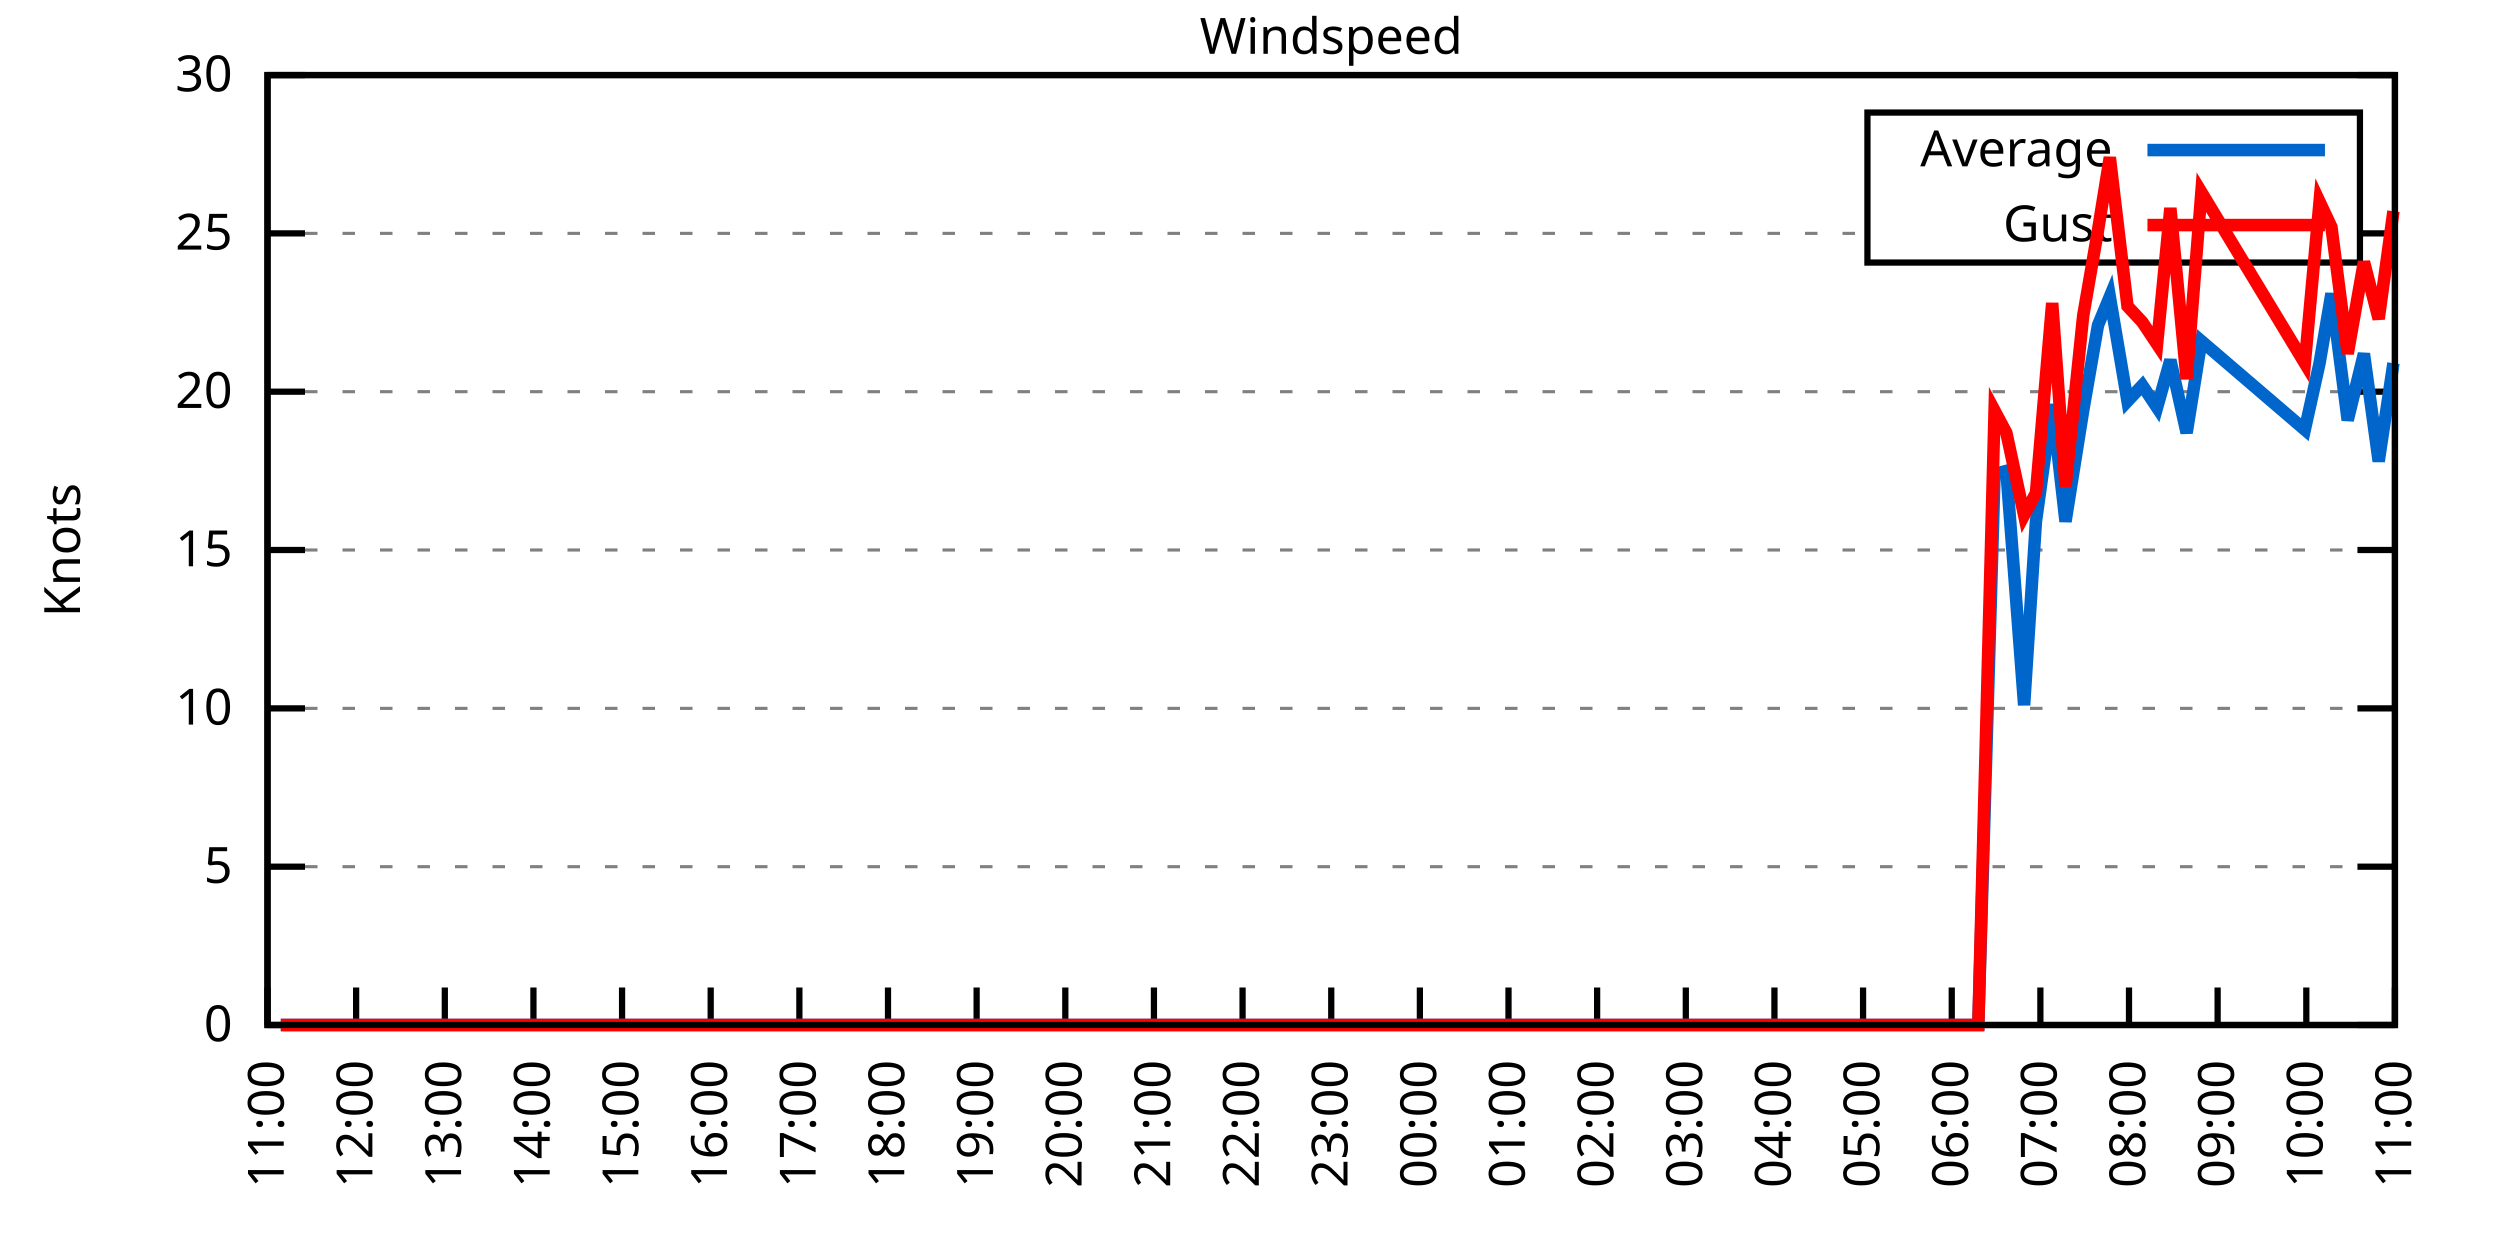
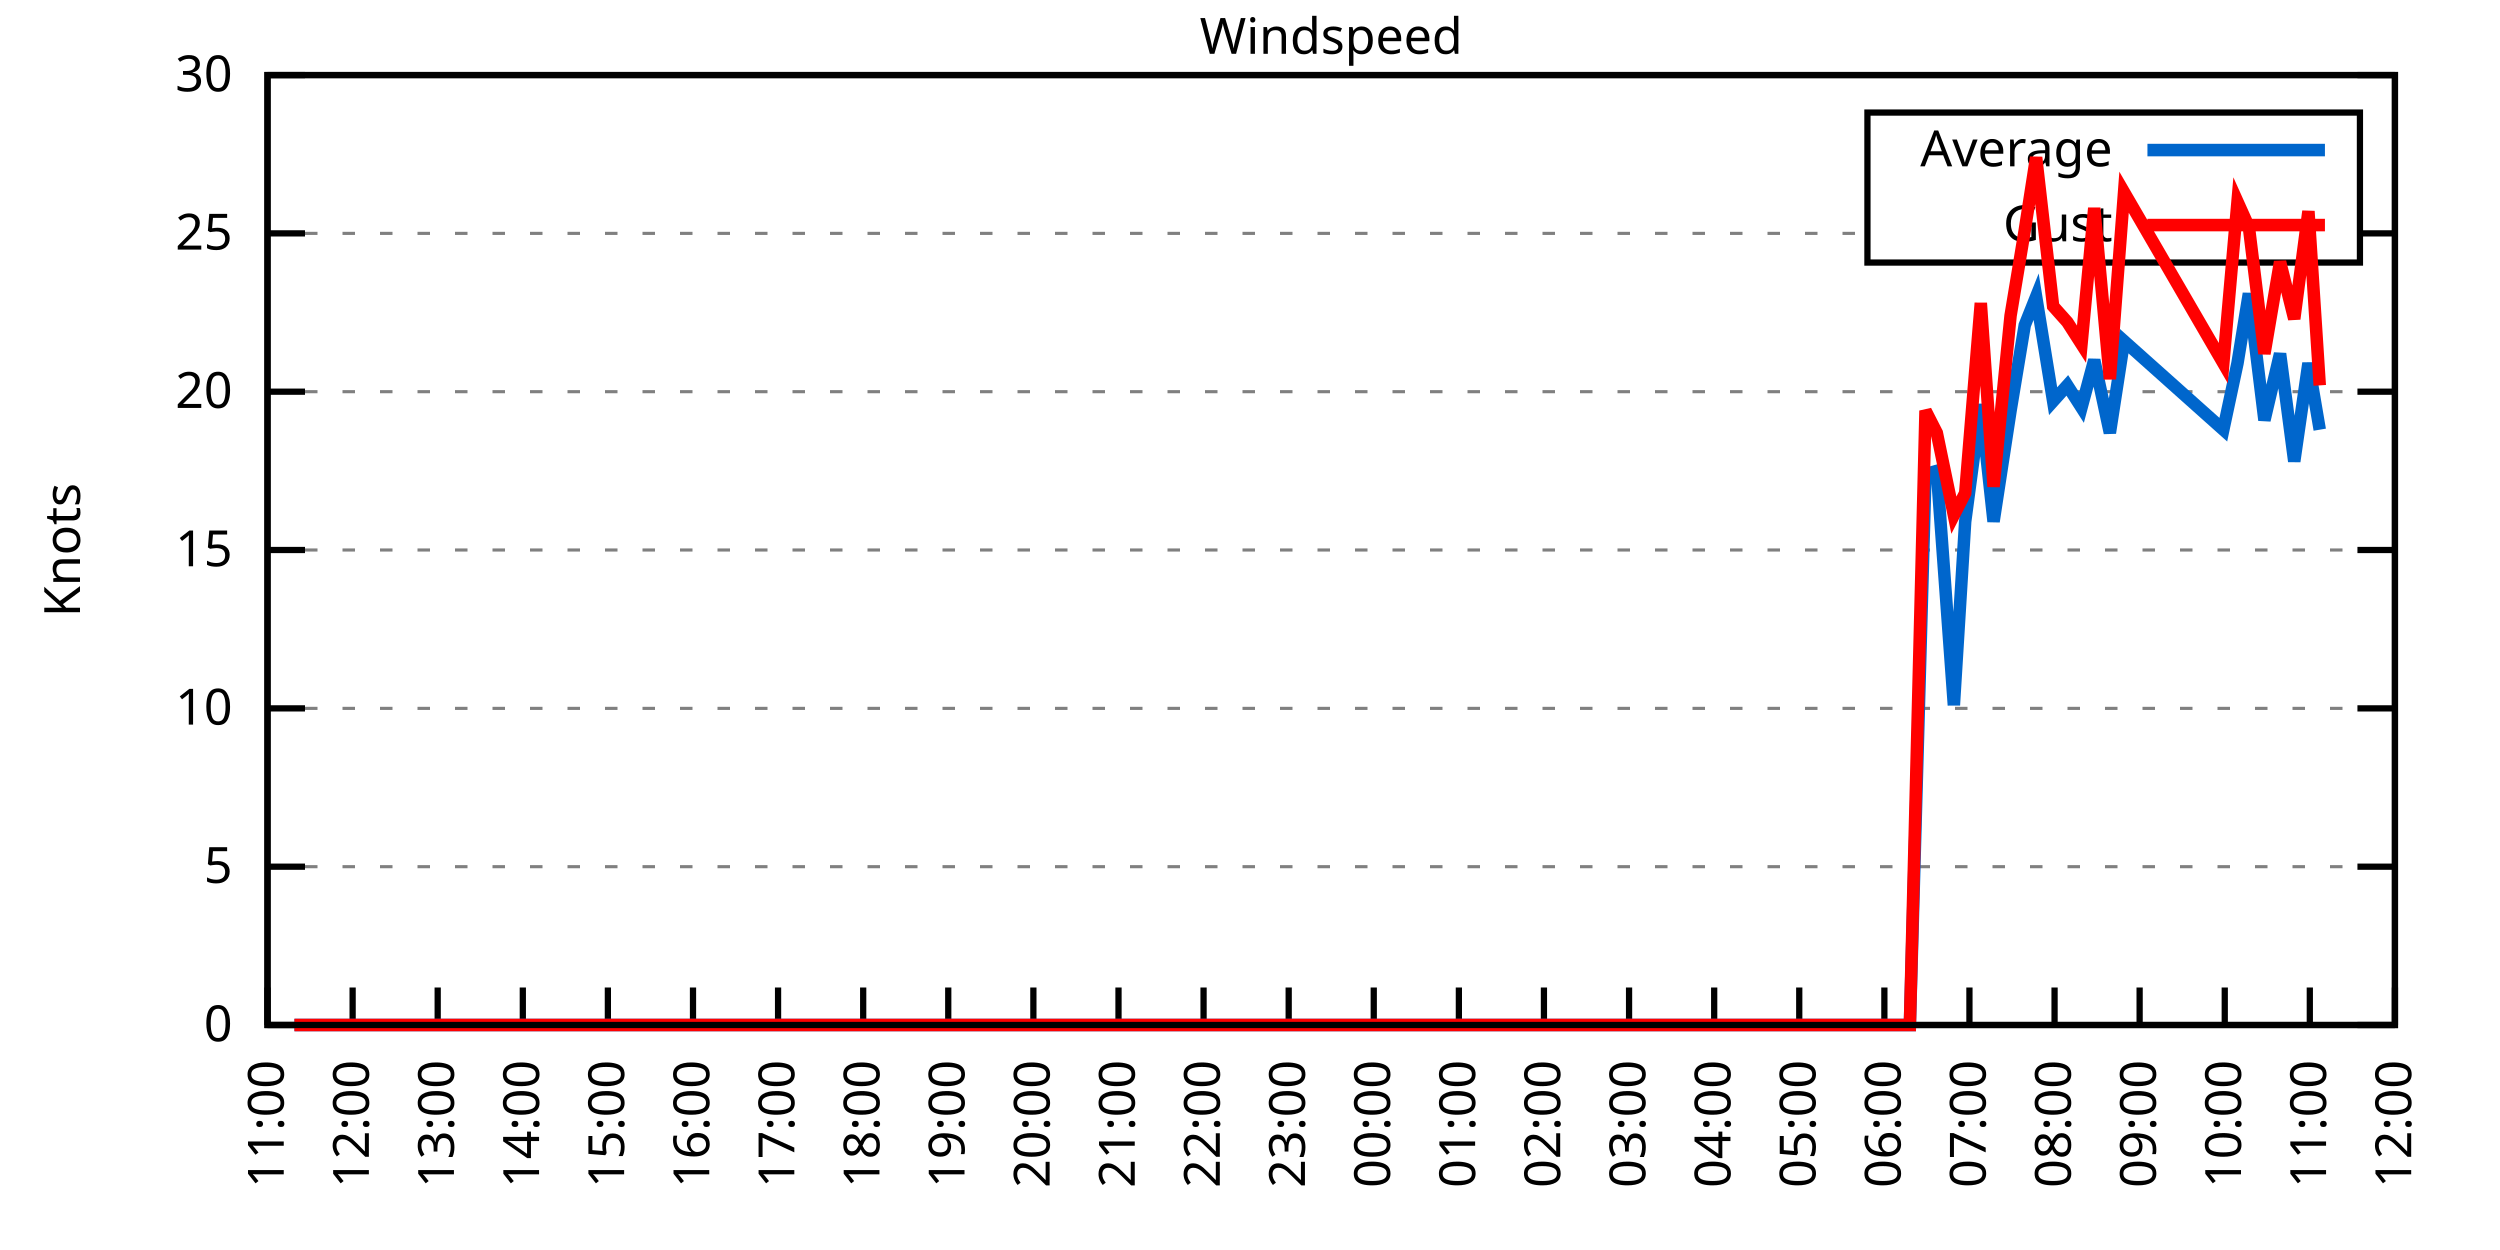
<svg xmlns="http://www.w3.org/2000/svg" xmlns:xlink="http://www.w3.org/1999/xlink" width="400" height="200" viewBox="0 0 400 200">
  <g id="gnuplot_canvas">
    <rect x="0" y="0" width="400" height="200" fill="none" />
    <defs>
      <circle id="gpDot" r="0.5" stroke-width="0.5" stroke="currentColor" />
      <path id="gpPt0" stroke-width="0.333" stroke="currentColor" d="M-1,0 h2 M0,-1 v2" />
      <path id="gpPt1" stroke-width="0.333" stroke="currentColor" d="M-1,-1 L1,1 M1,-1 L-1,1" />
      <path id="gpPt2" stroke-width="0.333" stroke="currentColor" d="M-1,0 L1,0 M0,-1 L0,1 M-1,-1 L1,1 M-1,1 L1,-1" />
      <rect id="gpPt3" stroke-width="0.333" stroke="currentColor" x="-1" y="-1" width="2" height="2" />
      <rect id="gpPt4" stroke-width="0.333" stroke="currentColor" fill="currentColor" x="-1" y="-1" width="2" height="2" />
      <circle id="gpPt5" stroke-width="0.333" stroke="currentColor" cx="0" cy="0" r="1" />
      <use xlink:href="#gpPt5" id="gpPt6" fill="currentColor" stroke="none" />
      <path id="gpPt7" stroke-width="0.333" stroke="currentColor" d="M0,-1.33 L-1.33,0.67 L1.33,0.67 z" />
      <use xlink:href="#gpPt7" id="gpPt8" fill="currentColor" stroke="none" />
      <use xlink:href="#gpPt7" id="gpPt9" stroke="currentColor" transform="rotate(180)" />
      <use xlink:href="#gpPt9" id="gpPt10" fill="currentColor" stroke="none" />
      <use xlink:href="#gpPt3" id="gpPt11" stroke="currentColor" transform="rotate(45)" />
      <use xlink:href="#gpPt11" id="gpPt12" fill="currentColor" stroke="none" />
      <path id="gpPt13" stroke-width="0.333" stroke="currentColor" d="M0,1.330 L1.265,0.411 L0.782,-1.067 L-0.782,-1.076 L-1.265,0.411 z" />
      <use xlink:href="#gpPt13" id="gpPt14" fill="currentColor" stroke="none" />
      <filter id="textbox" filterUnits="objectBoundingBox" x="0" y="0" height="1" width="1">
        <feFlood flood-color="white" flood-opacity="1" result="bgnd" />
        <feComposite in="SourceGraphic" in2="bgnd" operator="atop" />
      </filter>
      <filter id="greybox" filterUnits="objectBoundingBox" x="0" y="0" height="1" width="1">
        <feFlood flood-color="lightgrey" flood-opacity="1" result="grey" />
        <feComposite in="SourceGraphic" in2="grey" operator="atop" />
      </filter>
    </defs>
    <g fill="none" color="white" stroke="currentColor" stroke-width="1.00" stroke-linecap="butt" stroke-linejoin="miter">
</g>
    <g fill="none" color="black" stroke="currentColor" stroke-width="1.00" stroke-linecap="butt" stroke-linejoin="miter">
      <g stroke="none" shape-rendering="crispEdges">
        <polygon fill="rgb(255, 255, 255)" points="42.80,164.00 383.18,164.00 383.18,12.02 42.80,12.02 " />
      </g>
    </g>
    <g fill="none" color="black" stroke="currentColor" stroke-width="1.00" stroke-linecap="butt" stroke-linejoin="miter">
</g>
    <g fill="none" color="black" stroke="black" stroke-width="0.50" stroke-linecap="butt" stroke-linejoin="miter">
</g>
    <g fill="none" color="gray" stroke="currentColor" stroke-width="0.50" stroke-linecap="butt" stroke-linejoin="miter">
      <path stroke="gray" stroke-dasharray="2,4" class="gridline" d="M42.80,164.00 L383.19,164.00  " />
    </g>
    <g fill="none" color="gray" stroke="gray" stroke-width="1.00" stroke-linecap="butt" stroke-linejoin="miter">
</g>
    <g fill="none" color="black" stroke="currentColor" stroke-width="1.00" stroke-linecap="butt" stroke-linejoin="miter">
      <path stroke="black" d="M42.80,164.00 L48.80,164.00 M383.19,164.00 L377.19,164.00  " />
      <g transform="translate(37.20,166.60)" stroke="none" fill="black" font-family="Sans" font-size="8.00" text-anchor="end">
        <text>
          <tspan font-family="Sans"> 0</tspan>
        </text>
      </g>
    </g>
    <g fill="none" color="black" stroke="currentColor" stroke-width="1.00" stroke-linecap="butt" stroke-linejoin="miter">
</g>
    <g fill="none" color="black" stroke="black" stroke-width="0.50" stroke-linecap="butt" stroke-linejoin="miter">
</g>
    <g fill="none" color="gray" stroke="currentColor" stroke-width="0.50" stroke-linecap="butt" stroke-linejoin="miter">
      <path stroke="gray" stroke-dasharray="2,4" class="gridline" d="M42.80,138.67 L383.19,138.67  " />
    </g>
    <g fill="none" color="gray" stroke="gray" stroke-width="1.00" stroke-linecap="butt" stroke-linejoin="miter">
</g>
    <g fill="none" color="black" stroke="currentColor" stroke-width="1.00" stroke-linecap="butt" stroke-linejoin="miter">
      <path stroke="black" d="M42.80,138.67 L48.80,138.67 M383.19,138.67 L377.19,138.67  " />
      <g transform="translate(37.20,141.27)" stroke="none" fill="black" font-family="Sans" font-size="8.00" text-anchor="end">
        <text>
          <tspan font-family="Sans"> 5</tspan>
        </text>
      </g>
    </g>
    <g fill="none" color="black" stroke="currentColor" stroke-width="1.00" stroke-linecap="butt" stroke-linejoin="miter">
</g>
    <g fill="none" color="black" stroke="black" stroke-width="0.50" stroke-linecap="butt" stroke-linejoin="miter">
</g>
    <g fill="none" color="gray" stroke="currentColor" stroke-width="0.50" stroke-linecap="butt" stroke-linejoin="miter">
      <path stroke="gray" stroke-dasharray="2,4" class="gridline" d="M42.80,113.34 L383.19,113.34  " />
    </g>
    <g fill="none" color="gray" stroke="gray" stroke-width="1.00" stroke-linecap="butt" stroke-linejoin="miter">
</g>
    <g fill="none" color="black" stroke="currentColor" stroke-width="1.00" stroke-linecap="butt" stroke-linejoin="miter">
      <path stroke="black" d="M42.80,113.34 L48.80,113.34 M383.19,113.34 L377.19,113.34  " />
      <g transform="translate(37.20,115.94)" stroke="none" fill="black" font-family="Sans" font-size="8.00" text-anchor="end">
        <text>
          <tspan font-family="Sans"> 10</tspan>
        </text>
      </g>
    </g>
    <g fill="none" color="black" stroke="currentColor" stroke-width="1.00" stroke-linecap="butt" stroke-linejoin="miter">
</g>
    <g fill="none" color="black" stroke="black" stroke-width="0.50" stroke-linecap="butt" stroke-linejoin="miter">
</g>
    <g fill="none" color="gray" stroke="currentColor" stroke-width="0.50" stroke-linecap="butt" stroke-linejoin="miter">
      <path stroke="gray" stroke-dasharray="2,4" class="gridline" d="M42.80,88.00 L383.19,88.00  " />
    </g>
    <g fill="none" color="gray" stroke="gray" stroke-width="1.00" stroke-linecap="butt" stroke-linejoin="miter">
</g>
    <g fill="none" color="black" stroke="currentColor" stroke-width="1.00" stroke-linecap="butt" stroke-linejoin="miter">
      <path stroke="black" d="M42.80,88.00 L48.80,88.00 M383.19,88.00 L377.19,88.00  " />
      <g transform="translate(37.20,90.60)" stroke="none" fill="black" font-family="Sans" font-size="8.00" text-anchor="end">
        <text>
          <tspan font-family="Sans"> 15</tspan>
        </text>
      </g>
    </g>
    <g fill="none" color="black" stroke="currentColor" stroke-width="1.00" stroke-linecap="butt" stroke-linejoin="miter">
</g>
    <g fill="none" color="black" stroke="black" stroke-width="0.50" stroke-linecap="butt" stroke-linejoin="miter">
</g>
    <g fill="none" color="gray" stroke="currentColor" stroke-width="0.50" stroke-linecap="butt" stroke-linejoin="miter">
      <path stroke="gray" stroke-dasharray="2,4" class="gridline" d="M42.80,62.67 L383.19,62.67  " />
    </g>
    <g fill="none" color="gray" stroke="gray" stroke-width="1.00" stroke-linecap="butt" stroke-linejoin="miter">
</g>
    <g fill="none" color="black" stroke="currentColor" stroke-width="1.00" stroke-linecap="butt" stroke-linejoin="miter">
      <path stroke="black" d="M42.80,62.67 L48.80,62.67 M383.19,62.67 L377.19,62.67  " />
      <g transform="translate(37.20,65.27)" stroke="none" fill="black" font-family="Sans" font-size="8.00" text-anchor="end">
        <text>
          <tspan font-family="Sans"> 20</tspan>
        </text>
      </g>
    </g>
    <g fill="none" color="black" stroke="currentColor" stroke-width="1.00" stroke-linecap="butt" stroke-linejoin="miter">
</g>
    <g fill="none" color="black" stroke="black" stroke-width="0.50" stroke-linecap="butt" stroke-linejoin="miter">
</g>
    <g fill="none" color="gray" stroke="currentColor" stroke-width="0.50" stroke-linecap="butt" stroke-linejoin="miter">
      <path stroke="gray" stroke-dasharray="2,4" class="gridline" d="M42.80,37.34 L298.79,37.34 M377.59,37.34 L383.19,37.34  " />
    </g>
    <g fill="none" color="gray" stroke="gray" stroke-width="1.00" stroke-linecap="butt" stroke-linejoin="miter">
</g>
    <g fill="none" color="black" stroke="currentColor" stroke-width="1.00" stroke-linecap="butt" stroke-linejoin="miter">
      <path stroke="black" d="M42.80,37.34 L48.80,37.34 M383.19,37.34 L377.19,37.34  " />
      <g transform="translate(37.20,39.94)" stroke="none" fill="black" font-family="Sans" font-size="8.00" text-anchor="end">
        <text>
          <tspan font-family="Sans"> 25</tspan>
        </text>
      </g>
    </g>
    <g fill="none" color="black" stroke="currentColor" stroke-width="1.00" stroke-linecap="butt" stroke-linejoin="miter">
</g>
    <g fill="none" color="black" stroke="black" stroke-width="0.50" stroke-linecap="butt" stroke-linejoin="miter">
</g>
    <g fill="none" color="gray" stroke="currentColor" stroke-width="0.50" stroke-linecap="butt" stroke-linejoin="miter">
      <path stroke="gray" stroke-dasharray="2,4" class="gridline" d="M42.80,12.01 L383.19,12.01  " />
    </g>
    <g fill="none" color="gray" stroke="gray" stroke-width="1.00" stroke-linecap="butt" stroke-linejoin="miter">
</g>
    <g fill="none" color="black" stroke="currentColor" stroke-width="1.00" stroke-linecap="butt" stroke-linejoin="miter">
      <path stroke="black" d="M42.80,12.01 L48.80,12.01 M383.19,12.01 L377.19,12.01  " />
      <g transform="translate(37.20,14.61)" stroke="none" fill="black" font-family="Sans" font-size="8.00" text-anchor="end">
        <text>
          <tspan font-family="Sans"> 30</tspan>
        </text>
      </g>
    </g>
    <g fill="none" color="black" stroke="currentColor" stroke-width="1.00" stroke-linecap="butt" stroke-linejoin="miter">
      <path stroke="black" d="M42.80,164.00 L42.80,158.00  " />
      <g transform="translate(45.40,169.60) rotate(270.00)" stroke="none" fill="black" font-family="Sans" font-size="8.00" text-anchor="end">
        <text>
          <tspan font-family="Sans">11:00</tspan>
        </text>
      </g>
    </g>
    <g fill="none" color="black" stroke="currentColor" stroke-width="1.00" stroke-linecap="butt" stroke-linejoin="miter">
-       <path stroke="black" d="M56.98,164.00 L56.98,158.00  " />
-       <g transform="translate(59.58,169.60) rotate(270.00)" stroke="none" fill="black" font-family="Sans" font-size="8.00" text-anchor="end">
+       <path stroke="black" d="M56.42,164.00 L56.42,158.00  " />
+       <g transform="translate(59.02,169.60) rotate(270.00)" stroke="none" fill="black" font-family="Sans" font-size="8.00" text-anchor="end">
        <text>
          <tspan font-family="Sans">12:00</tspan>
        </text>
      </g>
    </g>
    <g fill="none" color="black" stroke="currentColor" stroke-width="1.00" stroke-linecap="butt" stroke-linejoin="miter">
-       <path stroke="black" d="M71.17,164.00 L71.17,158.00  " />
-       <g transform="translate(73.77,169.60) rotate(270.00)" stroke="none" fill="black" font-family="Sans" font-size="8.00" text-anchor="end">
+       <path stroke="black" d="M70.03,164.00 L70.03,158.00  " />
+       <g transform="translate(72.63,169.60) rotate(270.00)" stroke="none" fill="black" font-family="Sans" font-size="8.00" text-anchor="end">
        <text>
          <tspan font-family="Sans">13:00</tspan>
        </text>
      </g>
    </g>
    <g fill="none" color="black" stroke="currentColor" stroke-width="1.00" stroke-linecap="butt" stroke-linejoin="miter">
-       <path stroke="black" d="M85.35,164.00 L85.35,158.00  " />
-       <g transform="translate(87.95,169.60) rotate(270.00)" stroke="none" fill="black" font-family="Sans" font-size="8.00" text-anchor="end">
+       <path stroke="black" d="M83.65,164.00 L83.65,158.00  " />
+       <g transform="translate(86.25,169.60) rotate(270.00)" stroke="none" fill="black" font-family="Sans" font-size="8.00" text-anchor="end">
        <text>
          <tspan font-family="Sans">14:00</tspan>
        </text>
      </g>
    </g>
    <g fill="none" color="black" stroke="currentColor" stroke-width="1.00" stroke-linecap="butt" stroke-linejoin="miter">
-       <path stroke="black" d="M99.53,164.00 L99.53,158.00  " />
-       <g transform="translate(102.13,169.60) rotate(270.00)" stroke="none" fill="black" font-family="Sans" font-size="8.00" text-anchor="end">
+       <path stroke="black" d="M97.26,164.00 L97.26,158.00  " />
+       <g transform="translate(99.86,169.60) rotate(270.00)" stroke="none" fill="black" font-family="Sans" font-size="8.00" text-anchor="end">
        <text>
          <tspan font-family="Sans">15:00</tspan>
        </text>
      </g>
    </g>
    <g fill="none" color="black" stroke="currentColor" stroke-width="1.00" stroke-linecap="butt" stroke-linejoin="miter">
-       <path stroke="black" d="M113.71,164.00 L113.71,158.00  " />
-       <g transform="translate(116.31,169.60) rotate(270.00)" stroke="none" fill="black" font-family="Sans" font-size="8.00" text-anchor="end">
+       <path stroke="black" d="M110.88,164.00 L110.88,158.00  " />
+       <g transform="translate(113.48,169.60) rotate(270.00)" stroke="none" fill="black" font-family="Sans" font-size="8.00" text-anchor="end">
        <text>
          <tspan font-family="Sans">16:00</tspan>
        </text>
      </g>
    </g>
    <g fill="none" color="black" stroke="currentColor" stroke-width="1.00" stroke-linecap="butt" stroke-linejoin="miter">
-       <path stroke="black" d="M127.90,164.00 L127.90,158.00  " />
-       <g transform="translate(130.50,169.60) rotate(270.00)" stroke="none" fill="black" font-family="Sans" font-size="8.00" text-anchor="end">
+       <path stroke="black" d="M124.49,164.00 L124.49,158.00  " />
+       <g transform="translate(127.09,169.60) rotate(270.00)" stroke="none" fill="black" font-family="Sans" font-size="8.00" text-anchor="end">
        <text>
          <tspan font-family="Sans">17:00</tspan>
        </text>
      </g>
    </g>
    <g fill="none" color="black" stroke="currentColor" stroke-width="1.00" stroke-linecap="butt" stroke-linejoin="miter">
-       <path stroke="black" d="M142.08,164.00 L142.08,158.00  " />
-       <g transform="translate(144.68,169.60) rotate(270.00)" stroke="none" fill="black" font-family="Sans" font-size="8.00" text-anchor="end">
+       <path stroke="black" d="M138.11,164.00 L138.11,158.00  " />
+       <g transform="translate(140.71,169.60) rotate(270.00)" stroke="none" fill="black" font-family="Sans" font-size="8.00" text-anchor="end">
        <text>
          <tspan font-family="Sans">18:00</tspan>
        </text>
      </g>
    </g>
    <g fill="none" color="black" stroke="currentColor" stroke-width="1.00" stroke-linecap="butt" stroke-linejoin="miter">
-       <path stroke="black" d="M156.26,164.00 L156.26,158.00  " />
-       <g transform="translate(158.86,169.60) rotate(270.00)" stroke="none" fill="black" font-family="Sans" font-size="8.00" text-anchor="end">
+       <path stroke="black" d="M151.72,164.00 L151.72,158.00  " />
+       <g transform="translate(154.32,169.60) rotate(270.00)" stroke="none" fill="black" font-family="Sans" font-size="8.00" text-anchor="end">
        <text>
          <tspan font-family="Sans">19:00</tspan>
        </text>
      </g>
    </g>
    <g fill="none" color="black" stroke="currentColor" stroke-width="1.00" stroke-linecap="butt" stroke-linejoin="miter">
-       <path stroke="black" d="M170.45,164.00 L170.45,158.00  " />
-       <g transform="translate(173.05,169.60) rotate(270.00)" stroke="none" fill="black" font-family="Sans" font-size="8.00" text-anchor="end">
+       <path stroke="black" d="M165.34,164.00 L165.34,158.00  " />
+       <g transform="translate(167.94,169.60) rotate(270.00)" stroke="none" fill="black" font-family="Sans" font-size="8.00" text-anchor="end">
        <text>
          <tspan font-family="Sans">20:00</tspan>
        </text>
      </g>
    </g>
    <g fill="none" color="black" stroke="currentColor" stroke-width="1.00" stroke-linecap="butt" stroke-linejoin="miter">
-       <path stroke="black" d="M184.63,164.00 L184.63,158.00  " />
-       <g transform="translate(187.23,169.60) rotate(270.00)" stroke="none" fill="black" font-family="Sans" font-size="8.00" text-anchor="end">
+       <path stroke="black" d="M178.96,164.00 L178.96,158.00  " />
+       <g transform="translate(181.56,169.60) rotate(270.00)" stroke="none" fill="black" font-family="Sans" font-size="8.00" text-anchor="end">
        <text>
          <tspan font-family="Sans">21:00</tspan>
        </text>
      </g>
    </g>
    <g fill="none" color="black" stroke="currentColor" stroke-width="1.00" stroke-linecap="butt" stroke-linejoin="miter">
-       <path stroke="black" d="M198.81,164.00 L198.81,158.00  " />
-       <g transform="translate(201.41,169.60) rotate(270.00)" stroke="none" fill="black" font-family="Sans" font-size="8.00" text-anchor="end">
+       <path stroke="black" d="M192.57,164.00 L192.57,158.00  " />
+       <g transform="translate(195.17,169.60) rotate(270.00)" stroke="none" fill="black" font-family="Sans" font-size="8.00" text-anchor="end">
        <text>
          <tspan font-family="Sans">22:00</tspan>
        </text>
      </g>
    </g>
    <g fill="none" color="black" stroke="currentColor" stroke-width="1.00" stroke-linecap="butt" stroke-linejoin="miter">
-       <path stroke="black" d="M213.00,164.00 L213.00,158.00  " />
-       <g transform="translate(215.60,169.60) rotate(270.00)" stroke="none" fill="black" font-family="Sans" font-size="8.00" text-anchor="end">
+       <path stroke="black" d="M206.19,164.00 L206.19,158.00  " />
+       <g transform="translate(208.79,169.60) rotate(270.00)" stroke="none" fill="black" font-family="Sans" font-size="8.00" text-anchor="end">
        <text>
          <tspan font-family="Sans">23:00</tspan>
        </text>
      </g>
    </g>
    <g fill="none" color="black" stroke="currentColor" stroke-width="1.00" stroke-linecap="butt" stroke-linejoin="miter">
-       <path stroke="black" d="M227.18,164.00 L227.18,158.00  " />
-       <g transform="translate(229.78,169.60) rotate(270.00)" stroke="none" fill="black" font-family="Sans" font-size="8.00" text-anchor="end">
+       <path stroke="black" d="M219.80,164.00 L219.80,158.00  " />
+       <g transform="translate(222.40,169.60) rotate(270.00)" stroke="none" fill="black" font-family="Sans" font-size="8.00" text-anchor="end">
        <text>
          <tspan font-family="Sans">00:00</tspan>
        </text>
      </g>
    </g>
    <g fill="none" color="black" stroke="currentColor" stroke-width="1.00" stroke-linecap="butt" stroke-linejoin="miter">
-       <path stroke="black" d="M241.36,164.00 L241.36,158.00  " />
-       <g transform="translate(243.96,169.60) rotate(270.00)" stroke="none" fill="black" font-family="Sans" font-size="8.00" text-anchor="end">
+       <path stroke="black" d="M233.42,164.00 L233.42,158.00  " />
+       <g transform="translate(236.02,169.60) rotate(270.00)" stroke="none" fill="black" font-family="Sans" font-size="8.00" text-anchor="end">
        <text>
          <tspan font-family="Sans">01:00</tspan>
        </text>
      </g>
    </g>
    <g fill="none" color="black" stroke="currentColor" stroke-width="1.00" stroke-linecap="butt" stroke-linejoin="miter">
-       <path stroke="black" d="M255.54,164.00 L255.54,158.00  " />
-       <g transform="translate(258.14,169.60) rotate(270.00)" stroke="none" fill="black" font-family="Sans" font-size="8.00" text-anchor="end">
+       <path stroke="black" d="M247.03,164.00 L247.03,158.00  " />
+       <g transform="translate(249.63,169.60) rotate(270.00)" stroke="none" fill="black" font-family="Sans" font-size="8.00" text-anchor="end">
        <text>
          <tspan font-family="Sans">02:00</tspan>
        </text>
      </g>
    </g>
    <g fill="none" color="black" stroke="currentColor" stroke-width="1.00" stroke-linecap="butt" stroke-linejoin="miter">
-       <path stroke="black" d="M269.73,164.00 L269.73,158.00  " />
-       <g transform="translate(272.33,169.60) rotate(270.00)" stroke="none" fill="black" font-family="Sans" font-size="8.00" text-anchor="end">
+       <path stroke="black" d="M260.65,164.00 L260.65,158.00  " />
+       <g transform="translate(263.25,169.60) rotate(270.00)" stroke="none" fill="black" font-family="Sans" font-size="8.00" text-anchor="end">
        <text>
          <tspan font-family="Sans">03:00</tspan>
        </text>
      </g>
    </g>
    <g fill="none" color="black" stroke="currentColor" stroke-width="1.00" stroke-linecap="butt" stroke-linejoin="miter">
-       <path stroke="black" d="M283.91,164.00 L283.91,158.00  " />
-       <g transform="translate(286.51,169.60) rotate(270.00)" stroke="none" fill="black" font-family="Sans" font-size="8.00" text-anchor="end">
+       <path stroke="black" d="M274.27,164.00 L274.27,158.00  " />
+       <g transform="translate(276.87,169.60) rotate(270.00)" stroke="none" fill="black" font-family="Sans" font-size="8.00" text-anchor="end">
        <text>
          <tspan font-family="Sans">04:00</tspan>
        </text>
      </g>
    </g>
    <g fill="none" color="black" stroke="currentColor" stroke-width="1.00" stroke-linecap="butt" stroke-linejoin="miter">
-       <path stroke="black" d="M298.09,164.00 L298.09,158.00  " />
-       <g transform="translate(300.69,169.60) rotate(270.00)" stroke="none" fill="black" font-family="Sans" font-size="8.00" text-anchor="end">
+       <path stroke="black" d="M287.88,164.00 L287.88,158.00  " />
+       <g transform="translate(290.48,169.60) rotate(270.00)" stroke="none" fill="black" font-family="Sans" font-size="8.00" text-anchor="end">
        <text>
          <tspan font-family="Sans">05:00</tspan>
        </text>
      </g>
    </g>
    <g fill="none" color="black" stroke="currentColor" stroke-width="1.00" stroke-linecap="butt" stroke-linejoin="miter">
-       <path stroke="black" d="M312.28,164.00 L312.28,158.00  " />
-       <g transform="translate(314.88,169.60) rotate(270.00)" stroke="none" fill="black" font-family="Sans" font-size="8.00" text-anchor="end">
+       <path stroke="black" d="M301.50,164.00 L301.50,158.00  " />
+       <g transform="translate(304.10,169.60) rotate(270.00)" stroke="none" fill="black" font-family="Sans" font-size="8.00" text-anchor="end">
        <text>
          <tspan font-family="Sans">06:00</tspan>
        </text>
      </g>
    </g>
    <g fill="none" color="black" stroke="currentColor" stroke-width="1.00" stroke-linecap="butt" stroke-linejoin="miter">
-       <path stroke="black" d="M326.46,164.00 L326.46,158.00  " />
-       <g transform="translate(329.06,169.60) rotate(270.00)" stroke="none" fill="black" font-family="Sans" font-size="8.00" text-anchor="end">
+       <path stroke="black" d="M315.11,164.00 L315.11,158.00  " />
+       <g transform="translate(317.71,169.60) rotate(270.00)" stroke="none" fill="black" font-family="Sans" font-size="8.00" text-anchor="end">
        <text>
          <tspan font-family="Sans">07:00</tspan>
        </text>
      </g>
    </g>
    <g fill="none" color="black" stroke="currentColor" stroke-width="1.00" stroke-linecap="butt" stroke-linejoin="miter">
-       <path stroke="black" d="M340.64,164.00 L340.64,158.00  " />
-       <g transform="translate(343.24,169.60) rotate(270.00)" stroke="none" fill="black" font-family="Sans" font-size="8.00" text-anchor="end">
+       <path stroke="black" d="M328.73,164.00 L328.73,158.00  " />
+       <g transform="translate(331.33,169.60) rotate(270.00)" stroke="none" fill="black" font-family="Sans" font-size="8.00" text-anchor="end">
        <text>
          <tspan font-family="Sans">08:00</tspan>
        </text>
      </g>
    </g>
    <g fill="none" color="black" stroke="currentColor" stroke-width="1.00" stroke-linecap="butt" stroke-linejoin="miter">
-       <path stroke="black" d="M354.82,164.00 L354.82,158.00  " />
-       <g transform="translate(357.42,169.60) rotate(270.00)" stroke="none" fill="black" font-family="Sans" font-size="8.00" text-anchor="end">
+       <path stroke="black" d="M342.34,164.00 L342.34,158.00  " />
+       <g transform="translate(344.94,169.60) rotate(270.00)" stroke="none" fill="black" font-family="Sans" font-size="8.00" text-anchor="end">
        <text>
          <tspan font-family="Sans">09:00</tspan>
        </text>
      </g>
    </g>
    <g fill="none" color="black" stroke="currentColor" stroke-width="1.00" stroke-linecap="butt" stroke-linejoin="miter">
-       <path stroke="black" d="M369.01,164.00 L369.01,158.00  " />
-       <g transform="translate(371.61,169.60) rotate(270.00)" stroke="none" fill="black" font-family="Sans" font-size="8.00" text-anchor="end">
+       <path stroke="black" d="M355.96,164.00 L355.96,158.00  " />
+       <g transform="translate(358.56,169.60) rotate(270.00)" stroke="none" fill="black" font-family="Sans" font-size="8.00" text-anchor="end">
        <text>
          <tspan font-family="Sans">10:00</tspan>
+         </text>
+       </g>
+     </g>
+     <g fill="none" color="black" stroke="currentColor" stroke-width="1.00" stroke-linecap="butt" stroke-linejoin="miter">
+       <path stroke="black" d="M369.57,164.00 L369.57,158.00  " />
+       <g transform="translate(372.17,169.60) rotate(270.00)" stroke="none" fill="black" font-family="Sans" font-size="8.00" text-anchor="end">
+         <text>
+           <tspan font-family="Sans">11:00</tspan>
        </text>
      </g>
    </g>
    <g fill="none" color="black" stroke="currentColor" stroke-width="1.00" stroke-linecap="butt" stroke-linejoin="miter">
      <path stroke="black" d="M383.19,164.00 L383.19,158.00  " />
      <g transform="translate(385.79,169.60) rotate(270.00)" stroke="none" fill="black" font-family="Sans" font-size="8.00" text-anchor="end">
        <text>
-           <tspan font-family="Sans">11:00</tspan>
+           <tspan font-family="Sans">12:00</tspan>
        </text>
      </g>
    </g>
    <g fill="none" color="black" stroke="currentColor" stroke-width="1.00" stroke-linecap="butt" stroke-linejoin="miter">
</g>
    <g fill="none" color="black" stroke="currentColor" stroke-width="1.00" stroke-linecap="butt" stroke-linejoin="miter">
      <path stroke="black" d="M42.80,12.01 L42.80,164.00 L383.19,164.00 L383.19,12.01 L42.80,12.01 Z  " />
    </g>
    <g fill="none" color="black" stroke="currentColor" stroke-width="1.00" stroke-linecap="butt" stroke-linejoin="miter">
</g>
    <g fill="none" color="black" stroke="currentColor" stroke-width="1.00" stroke-linecap="butt" stroke-linejoin="miter">
      <path stroke="black" d="M298.79,42.01 L298.79,18.01 L377.59,18.01 L377.59,42.01 L298.79,42.01 Z  " />
    </g>
    <g id="Windspeed_plot_1">
      <g fill="none" color="white" stroke="black" stroke-width="2.00" stroke-linecap="butt" stroke-linejoin="miter">
</g>
      <g fill="none" color="black" stroke="currentColor" stroke-width="2.00" stroke-linecap="butt" stroke-linejoin="miter">
        <g transform="translate(337.99,26.61)" stroke="none" fill="black" font-family="Sans" font-size="8.00" text-anchor="end">
          <text>
            <tspan font-family="Sans">Average</tspan>
          </text>
        </g>
      </g>
      <g fill="none" color="black" stroke="currentColor" stroke-width="2.00" stroke-linecap="butt" stroke-linejoin="miter">
-         <path stroke="rgb(  0, 102, 204)" d="M343.59,24.01 L371.99,24.01 M44.93,164.00 L47.29,164.00 L49.18,164.00 L52.02,164.00 L54.38,164.00 L56.75,164.00   L58.87,164.00 L61.00,164.00 L63.60,164.00 L65.73,164.00 L68.33,164.00 L70.93,164.00 L73.29,164.00 L75.42,164.00   L78.02,164.00 L80.15,164.00 L82.51,164.00 L85.11,164.00 L87.00,164.00 L89.60,164.00 L91.97,164.00 L94.33,164.00   L96.93,164.00 L99.30,164.00 L101.66,164.00 L104.02,164.00 L106.39,164.00 L108.28,164.00 L110.88,164.00 L113.24,164.00   L115.84,164.00 L118.21,164.00 L120.57,164.00 L122.70,164.00 L125.30,164.00 L127.66,164.00 L130.02,164.00 L132.39,164.00   L134.28,164.00 L137.12,164.00 L139.48,164.00 L141.37,164.00 L144.21,164.00 L146.57,164.00 L148.94,164.00 L151.30,164.00   L153.66,164.00 L155.55,164.00 L158.39,164.00 L160.52,164.00 L163.12,164.00 L165.25,164.00 L167.61,164.00 L170.21,164.00   L172.57,164.00 L174.46,164.00 L177.06,164.00 L179.43,164.00 L182.03,164.00 L184.39,164.00 L186.52,164.00 L189.12,164.00   L191.25,164.00 L193.85,164.00 L195.98,164.00 L198.58,164.00 L200.47,164.00 L203.07,164.00 L205.67,164.00 L208.03,164.00   L210.39,164.00 L212.52,164.00 L214.65,164.00 L217.25,164.00 L219.61,164.00 L221.98,164.00 L224.58,164.00 L226.94,164.00   L229.31,164.00 L231.67,164.00 L234.03,164.00 L236.40,164.00 L238.76,164.00 L241.12,164.00 L242.78,164.00 L245.38,164.00   L247.98,164.00 L250.34,164.00 L252.71,164.00 L255.07,164.00 L257.20,164.00 L259.56,164.00 L264.53,164.00 L266.65,164.00   L268.78,164.00 L271.85,164.00 L274.22,164.00 L276.11,164.00 L278.95,164.00 L281.31,164.00 L283.67,164.00 L286.04,164.00   L288.16,164.00 L290.76,164.00 L293.13,164.00 L295.49,164.00 L297.62,164.00 L300.22,164.00 L302.11,164.00 L304.47,164.00   L306.84,164.00 L309.44,164.00 L311.57,164.00 L314.17,164.00 L316.53,164.00 L319.13,75.85 L321.02,75.34 L323.86,112.83   L325.75,83.45 L328.35,64.70 L330.48,83.45 L333.31,65.71 L335.68,52.03 L337.57,47.47 L340.40,64.19 L342.77,61.66   L345.13,65.21 L347.26,57.61 L349.86,69.26 L352.22,54.57 L368.77,68.75 L371.13,58.11 L373.03,46.97 L375.63,67.23   L378.23,56.59 L380.59,73.82 L382.95,58.11  " />
+         <path stroke="rgb(  0, 102, 204)" d="M343.59,24.01 L371.99,24.01 M47.11,164.00 L48.93,164.00 L51.65,164.00 L53.92,164.00 L56.19,164.00 L58.23,164.00   L60.27,164.00 L62.77,164.00 L64.81,164.00 L67.31,164.00 L69.80,164.00 L72.07,164.00 L74.12,164.00 L76.61,164.00   L78.65,164.00 L80.92,164.00 L83.42,164.00 L85.24,164.00 L87.73,164.00 L90.00,164.00 L92.27,164.00 L94.77,164.00   L97.04,164.00 L99.30,164.00 L101.57,164.00 L103.84,164.00 L105.66,164.00 L108.15,164.00 L110.42,164.00 L112.92,164.00   L115.19,164.00 L117.46,164.00 L119.50,164.00 L122.00,164.00 L124.27,164.00 L126.54,164.00 L128.81,164.00 L130.62,164.00   L133.34,164.00 L135.61,164.00 L137.43,164.00 L140.15,164.00 L142.42,164.00 L144.69,164.00 L146.96,164.00 L149.23,164.00   L151.04,164.00 L153.77,164.00 L155.81,164.00 L158.31,164.00 L160.35,164.00 L162.62,164.00 L165.11,164.00 L167.38,164.00   L169.20,164.00 L171.69,164.00 L173.96,164.00 L176.46,164.00 L178.73,164.00 L180.77,164.00 L183.27,164.00 L185.31,164.00   L187.81,164.00 L189.85,164.00 L192.34,164.00 L194.16,164.00 L196.66,164.00 L199.15,164.00 L201.42,164.00 L203.69,164.00   L205.73,164.00 L207.78,164.00 L210.27,164.00 L212.54,164.00 L214.81,164.00 L217.31,164.00 L219.58,164.00 L221.85,164.00   L224.11,164.00 L226.38,164.00 L228.65,164.00 L230.92,164.00 L233.19,164.00 L234.78,164.00 L237.28,164.00 L239.77,164.00   L242.04,164.00 L244.31,164.00 L246.58,164.00 L248.62,164.00 L250.89,164.00 L255.66,164.00 L257.70,164.00 L259.74,164.00   L262.69,164.00 L264.96,164.00 L266.78,164.00 L269.50,164.00 L271.77,164.00 L274.04,164.00 L276.31,164.00 L278.35,164.00   L280.85,164.00 L283.12,164.00 L285.38,164.00 L287.43,164.00 L289.92,164.00 L291.74,164.00 L294.01,164.00 L296.28,164.00   L298.77,164.00 L300.82,164.00 L303.31,164.00 L305.58,164.00 L308.08,75.85 L309.89,75.34 L312.62,112.83 L314.43,83.45   L316.93,64.70 L318.97,83.45 L321.69,65.71 L323.96,52.03 L325.78,47.47 L328.50,64.19 L330.77,61.66 L333.04,65.21   L335.08,57.61 L337.58,69.26 L339.85,54.57 L355.73,68.75 L358.00,58.11 L359.82,46.97 L362.31,67.23 L364.81,56.59   L367.08,73.82 L369.35,58.11 L371.16,68.75  " />
      </g>
    </g>
    <g id="Windspeed_plot_2">
      <g fill="none" color="black" stroke="currentColor" stroke-width="2.00" stroke-linecap="butt" stroke-linejoin="miter">
        <g transform="translate(337.99,38.61)" stroke="none" fill="black" font-family="Sans" font-size="8.00" text-anchor="end">
          <text>
            <tspan font-family="Sans">Gust</tspan>
          </text>
        </g>
      </g>
      <g fill="none" color="black" stroke="currentColor" stroke-width="2.00" stroke-linecap="butt" stroke-linejoin="miter">
-         <path stroke="rgb(255,   0,   0)" d="M343.59,36.01 L371.99,36.01 M44.93,164.00 L47.29,164.00 L49.18,164.00 L52.02,164.00 L54.38,164.00 L56.75,164.00   L58.87,164.00 L61.00,164.00 L63.60,164.00 L65.73,164.00 L68.33,164.00 L70.93,164.00 L73.29,164.00 L75.42,164.00   L78.02,164.00 L80.15,164.00 L82.51,164.00 L85.11,164.00 L87.00,164.00 L89.60,164.00 L91.97,164.00 L94.33,164.00   L96.93,164.00 L99.30,164.00 L101.66,164.00 L104.02,164.00 L106.39,164.00 L108.28,164.00 L110.88,164.00 L113.24,164.00   L115.84,164.00 L118.21,164.00 L120.57,164.00 L122.70,164.00 L125.30,164.00 L127.66,164.00 L130.02,164.00 L132.39,164.00   L134.28,164.00 L137.12,164.00 L139.48,164.00 L141.37,164.00 L144.21,164.00 L146.57,164.00 L148.94,164.00 L151.30,164.00   L153.66,164.00 L155.55,164.00 L158.39,164.00 L160.52,164.00 L163.12,164.00 L165.25,164.00 L167.61,164.00 L170.21,164.00   L172.57,164.00 L174.46,164.00 L177.06,164.00 L179.43,164.00 L182.03,164.00 L184.39,164.00 L186.52,164.00 L189.12,164.00   L191.25,164.00 L193.85,164.00 L195.98,164.00 L198.58,164.00 L200.47,164.00 L203.07,164.00 L205.67,164.00 L208.03,164.00   L210.39,164.00 L212.52,164.00 L214.65,164.00 L217.25,164.00 L219.61,164.00 L221.98,164.00 L224.58,164.00 L226.94,164.00   L229.31,164.00 L231.67,164.00 L234.03,164.00 L236.40,164.00 L238.76,164.00 L241.12,164.00 L242.78,164.00 L245.38,164.00   L247.98,164.00 L250.34,164.00 L252.71,164.00 L255.07,164.00 L257.20,164.00 L259.56,164.00 L264.53,164.00 L266.65,164.00   L268.78,164.00 L271.85,164.00 L274.22,164.00 L276.11,164.00 L278.95,164.00 L281.31,164.00 L283.67,164.00 L286.04,164.00   L288.16,164.00 L290.76,164.00 L293.13,164.00 L295.49,164.00 L297.62,164.00 L300.22,164.00 L302.11,164.00 L304.47,164.00   L306.84,164.00 L309.44,164.00 L311.57,164.00 L314.17,164.00 L316.53,164.00 L319.13,65.71 L321.02,69.26 L323.86,82.43   L325.75,78.89 L328.35,48.49 L330.48,77.87 L333.31,50.51 L335.68,36.84 L337.57,25.18 L340.40,48.99 L342.77,51.53   L345.13,55.07 L347.26,33.29 L349.86,60.65 L352.22,30.76 L368.77,58.11 L371.13,32.28 L373.03,36.33 L375.63,56.59   L378.23,41.90 L380.59,51.02 L382.95,33.80  " />
+         <path stroke="rgb(255,   0,   0)" d="M343.59,36.01 L371.99,36.01 M47.11,164.00 L48.93,164.00 L51.65,164.00 L53.92,164.00 L56.19,164.00 L58.23,164.00   L60.27,164.00 L62.77,164.00 L64.81,164.00 L67.31,164.00 L69.80,164.00 L72.07,164.00 L74.12,164.00 L76.61,164.00   L78.65,164.00 L80.92,164.00 L83.42,164.00 L85.24,164.00 L87.73,164.00 L90.00,164.00 L92.27,164.00 L94.77,164.00   L97.04,164.00 L99.30,164.00 L101.57,164.00 L103.84,164.00 L105.66,164.00 L108.15,164.00 L110.42,164.00 L112.92,164.00   L115.19,164.00 L117.46,164.00 L119.50,164.00 L122.00,164.00 L124.27,164.00 L126.54,164.00 L128.81,164.00 L130.62,164.00   L133.34,164.00 L135.61,164.00 L137.43,164.00 L140.15,164.00 L142.42,164.00 L144.69,164.00 L146.96,164.00 L149.23,164.00   L151.04,164.00 L153.77,164.00 L155.81,164.00 L158.31,164.00 L160.35,164.00 L162.62,164.00 L165.11,164.00 L167.38,164.00   L169.20,164.00 L171.69,164.00 L173.96,164.00 L176.46,164.00 L178.73,164.00 L180.77,164.00 L183.27,164.00 L185.31,164.00   L187.81,164.00 L189.85,164.00 L192.34,164.00 L194.16,164.00 L196.66,164.00 L199.15,164.00 L201.42,164.00 L203.69,164.00   L205.73,164.00 L207.78,164.00 L210.27,164.00 L212.54,164.00 L214.81,164.00 L217.31,164.00 L219.58,164.00 L221.85,164.00   L224.11,164.00 L226.38,164.00 L228.65,164.00 L230.92,164.00 L233.19,164.00 L234.78,164.00 L237.28,164.00 L239.77,164.00   L242.04,164.00 L244.31,164.00 L246.58,164.00 L248.62,164.00 L250.89,164.00 L255.66,164.00 L257.70,164.00 L259.74,164.00   L262.69,164.00 L264.96,164.00 L266.78,164.00 L269.50,164.00 L271.77,164.00 L274.04,164.00 L276.31,164.00 L278.35,164.00   L280.85,164.00 L283.12,164.00 L285.38,164.00 L287.43,164.00 L289.92,164.00 L291.74,164.00 L294.01,164.00 L296.28,164.00   L298.77,164.00 L300.82,164.00 L303.31,164.00 L305.58,164.00 L308.08,65.71 L309.89,69.26 L312.62,82.43 L314.43,78.89   L316.93,48.49 L318.97,77.87 L321.69,50.51 L323.96,36.84 L325.78,25.18 L328.50,48.99 L330.77,51.53 L333.04,55.07   L335.08,33.29 L337.58,60.65 L339.85,30.76 L355.73,58.11 L358.00,32.28 L359.82,36.33 L362.31,56.59 L364.81,41.90   L367.08,51.02 L369.35,33.80 L371.16,61.66  " />
      </g>
    </g>
    <g fill="none" color="black" stroke="currentColor" stroke-width="2.00" stroke-linecap="butt" stroke-linejoin="miter">
</g>
    <g fill="none" color="black" stroke="black" stroke-width="1.00" stroke-linecap="butt" stroke-linejoin="miter">
</g>
    <g fill="none" color="black" stroke="currentColor" stroke-width="1.00" stroke-linecap="butt" stroke-linejoin="miter">
      <path stroke="black" d="M42.80,12.01 L42.80,164.00 L383.19,164.00 L383.19,12.01 L42.80,12.01 Z  " />
      <g transform="translate(12.80,88.01) rotate(270.00)" stroke="none" fill="black" font-family="Sans" font-size="8.00" text-anchor="middle">
        <text>
          <tspan font-family="Sans">Knots</tspan>
        </text>
      </g>
    </g>
    <g fill="none" color="black" stroke="currentColor" stroke-width="1.00" stroke-linecap="butt" stroke-linejoin="miter">
</g>
    <g fill="none" color="black" stroke="currentColor" stroke-width="1.00" stroke-linecap="butt" stroke-linejoin="miter">
      <g transform="translate(212.99,8.61)" stroke="none" fill="black" font-family="Sans" font-size="8.00" text-anchor="middle">
        <text>
          <tspan font-family="Sans">Windspeed</tspan>
        </text>
      </g>
    </g>
    <g fill="none" color="black" stroke="currentColor" stroke-width="1.00" stroke-linecap="butt" stroke-linejoin="miter">
</g>
  </g>
</svg>
